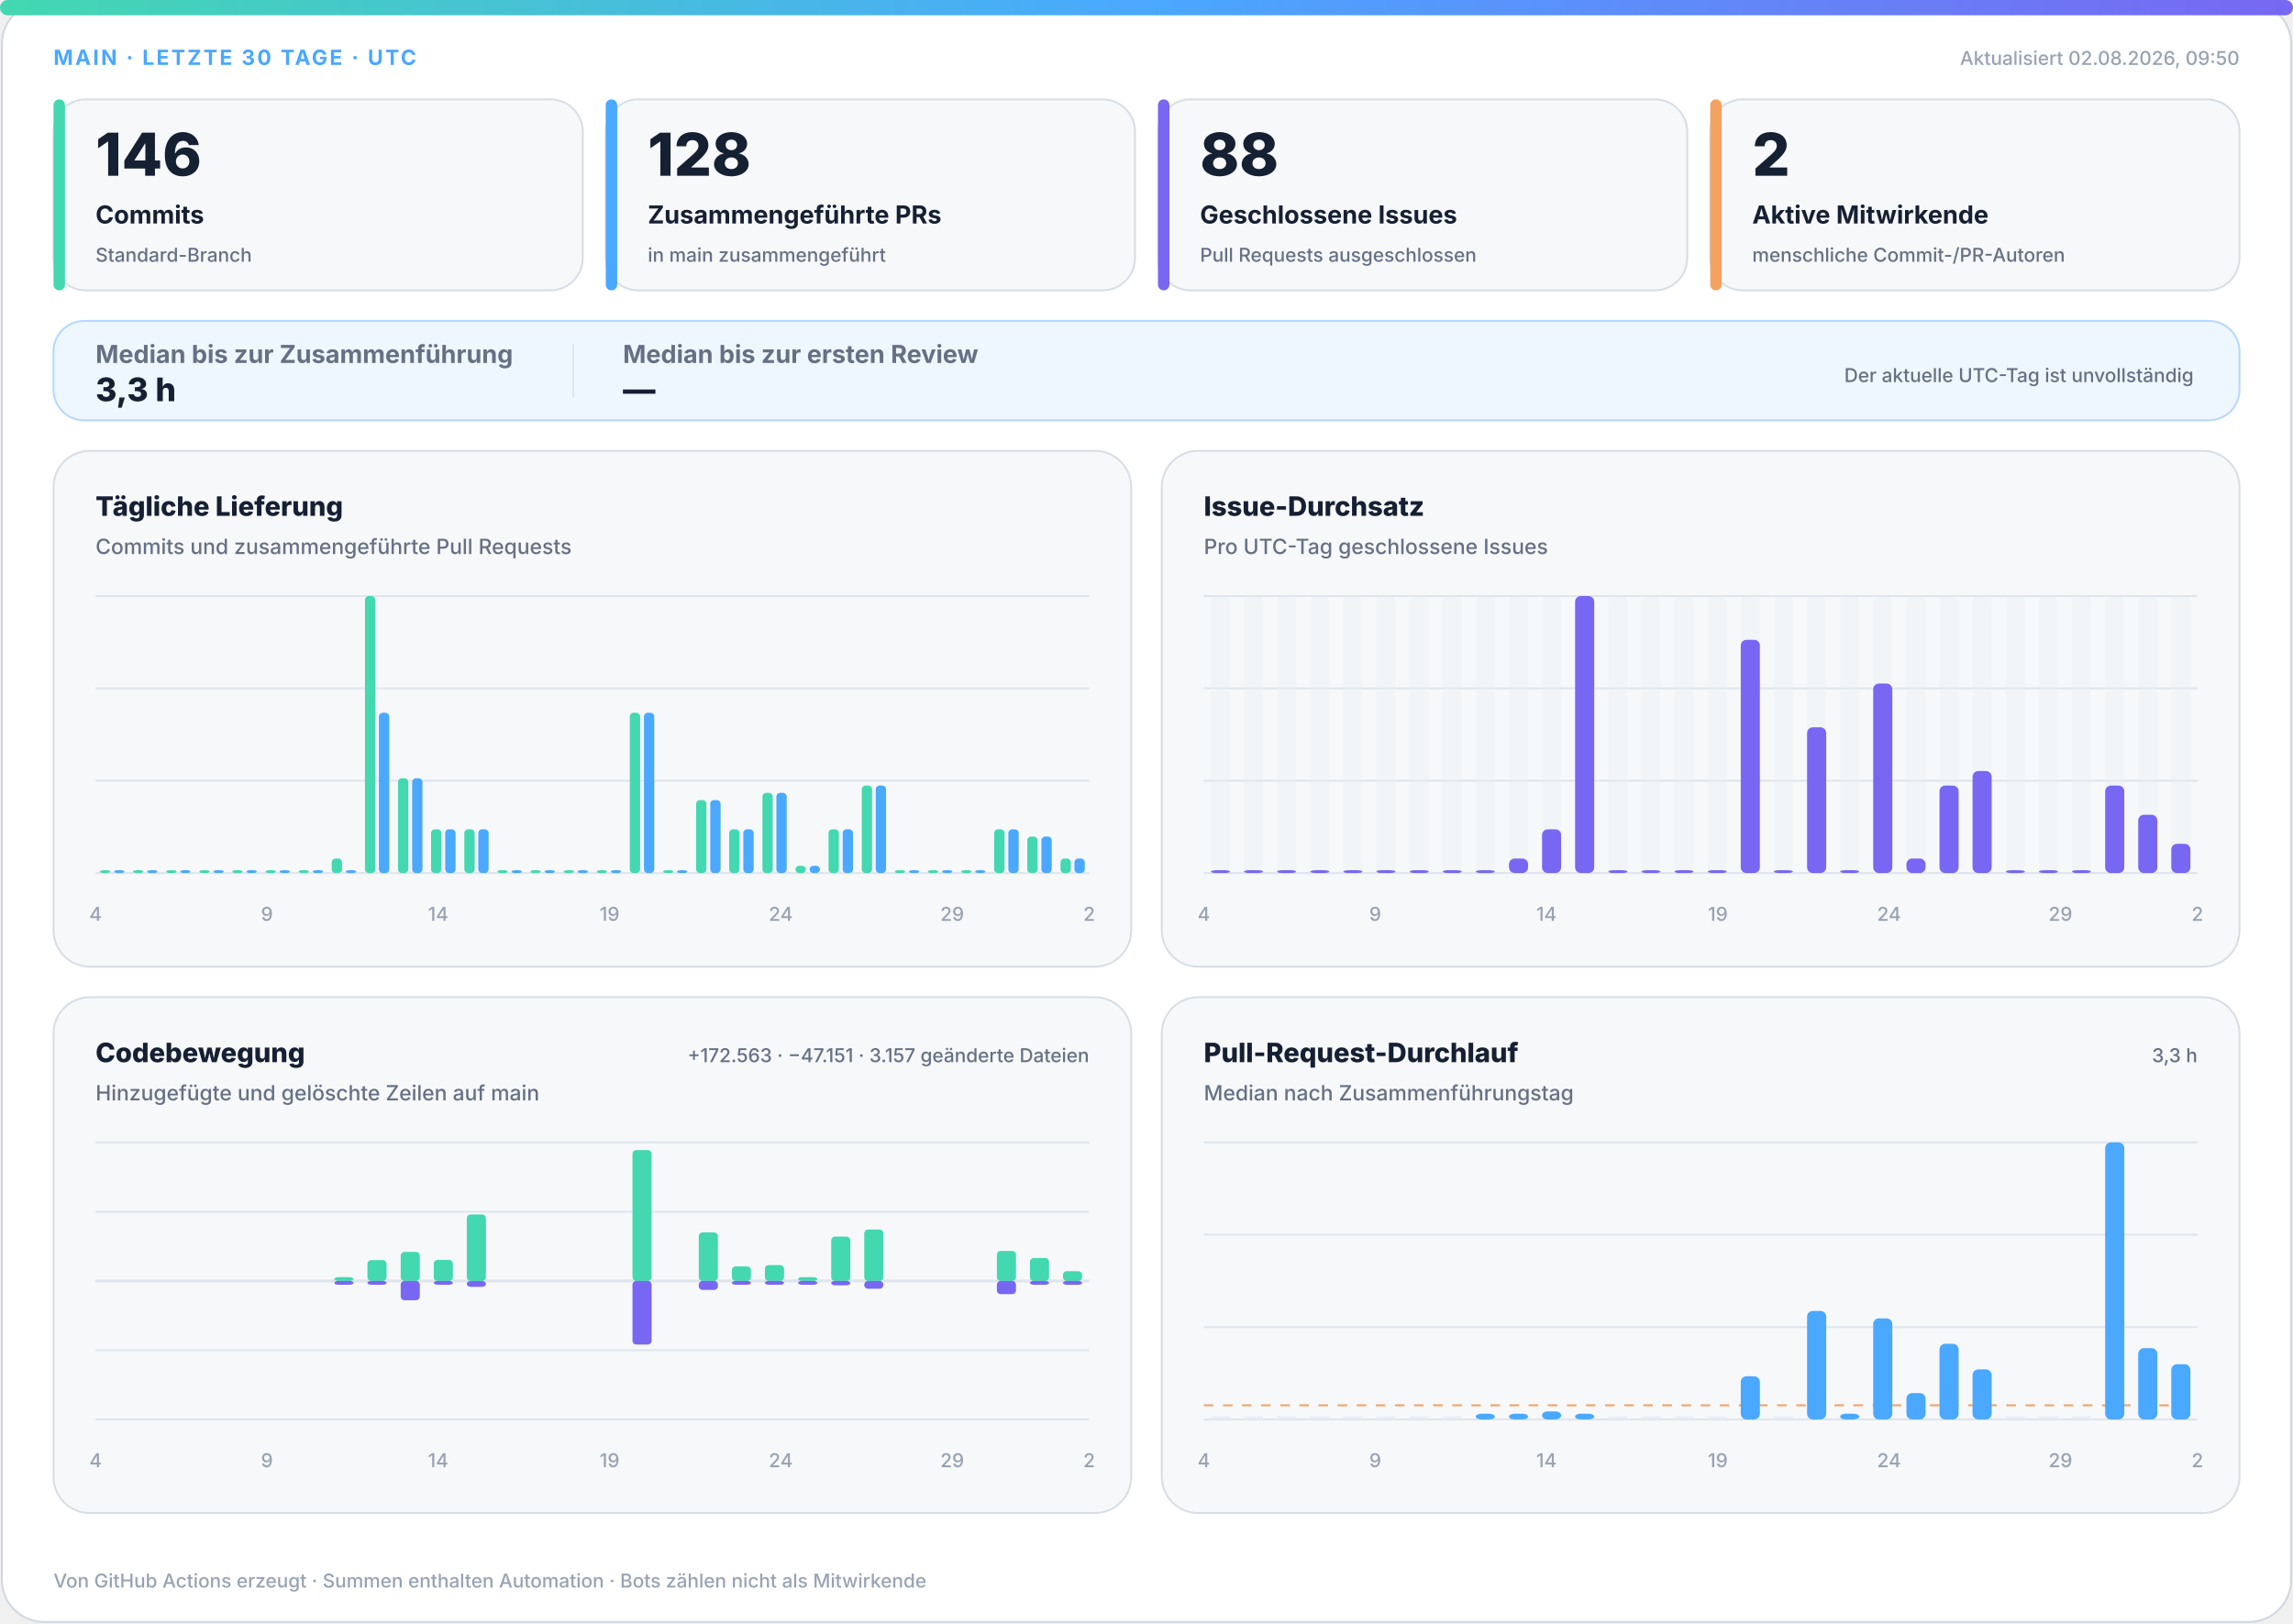
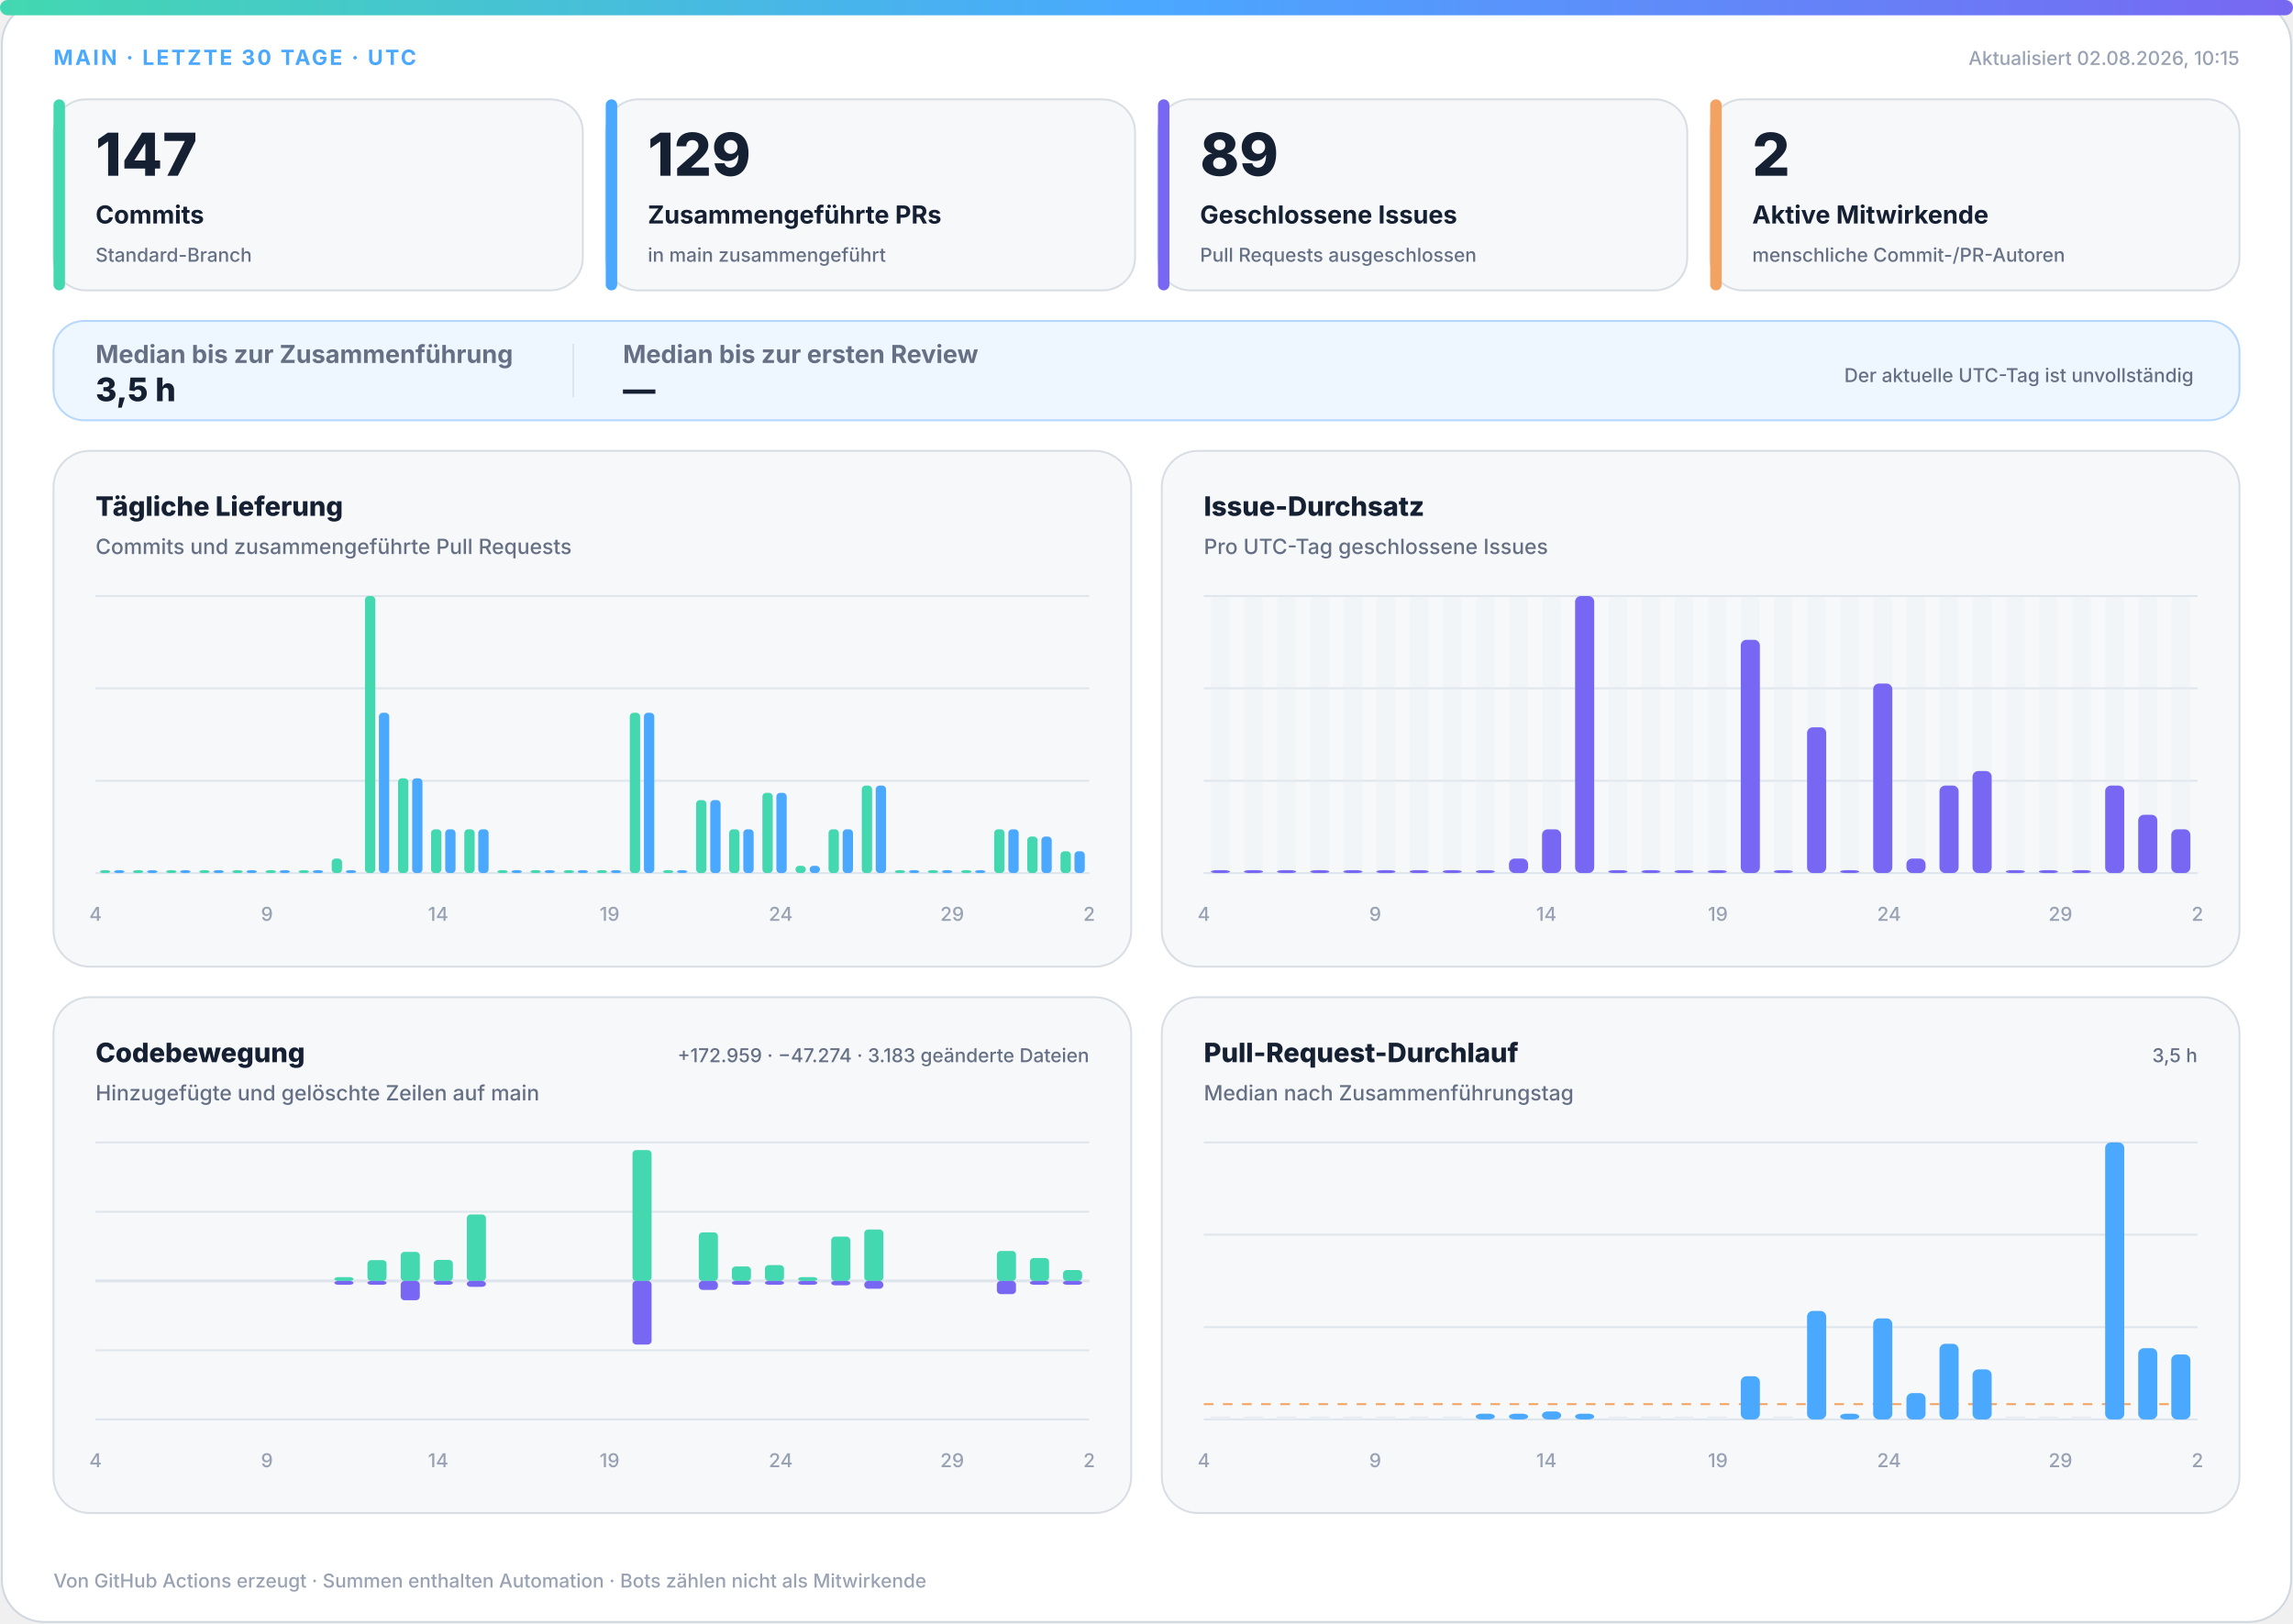
<svg xmlns="http://www.w3.org/2000/svg" width="1200" height="850" viewBox="0 0 1200 850" role="img" aria-labelledby="title desc">
  <defs>
    <linearGradient id="accent" x1="0" y1="0" x2="1" y2="0">
      <stop offset="0%" stop-color="#43d8b0" />
      <stop offset="50%" stop-color="#4aa8ff" />
      <stop offset="100%" stop-color="#7867f2" />
    </linearGradient>
    <linearGradient id="soft" x1="0" y1="0" x2="1" y2="1">
      <stop offset="0%" stop-color="#43d8b0" stop-opacity=".18" />
      <stop offset="100%" stop-color="#7867f2" stop-opacity=".12" />
    </linearGradient>
  </defs>
  <style>
.bg{fill:#fff;stroke:#d0d7de}.surface{fill:#f6f8fa;stroke:#d8dee4}.strong{fill:#eef7ff;stroke:#b6d8ff}.ink{fill:#162033}.muted{fill:#667085}.faint{fill:#98a2b3}.grid{stroke:#dfe5ec}.track{fill:#e7edf3}
.meta{font:750 11px -apple-system,BlinkMacSystemFont,"Segoe UI",sans-serif;letter-spacing:1.1px}.value{font:820 31px -apple-system,BlinkMacSystemFont,"Segoe UI",sans-serif}.label{font:720 13px -apple-system,BlinkMacSystemFont,"Segoe UI",sans-serif}.scope{font:520 10px -apple-system,BlinkMacSystemFont,"Segoe UI",sans-serif}.chart-title{font:760 14px -apple-system,BlinkMacSystemFont,"Segoe UI",sans-serif}.chart-subtitle{font:520 11px -apple-system,BlinkMacSystemFont,"Segoe UI",sans-serif}.small{font:540 10px -apple-system,BlinkMacSystemFont,"Segoe UI",sans-serif}.flow-value{font:780 17px -apple-system,BlinkMacSystemFont,"Segoe UI",sans-serif}
@media(prefers-color-scheme:dark){.bg{fill:#0d1117;stroke:#30363d}.surface{fill:#161b22;stroke:#30363d}.strong{fill:#10263a;stroke:#244d70}.ink{fill:#f0f6fc}.muted{fill:#a7b0bc}.faint{fill:#7d8590}.grid{stroke:#30363d}.track{fill:#27313d}}
</style>
  <rect class="bg" x="1" y="1" width="1198" height="848" rx="22" />
  <rect x="0" y="0" width="1200" height="8" rx="4" fill="url(#accent)" />
  <text class="meta" x="28" y="34" fill="#4aa8ff">MAIN · LETZTE 30 TAGE · UTC</text>
-   <text class="small faint" x="1172" y="34" text-anchor="end">Aktualisiert 02.08.2026, 09:50</text>
+   <text class="small faint" x="1172" y="34" text-anchor="end">Aktualisiert 02.08.2026, 10:15</text>
  <g>
    <rect class="surface" x="28" y="52" width="277" height="100" rx="17" />
    <rect x="28" y="52" width="6" height="100" rx="3" fill="#43d8b0" />
-     <text class="value ink" x="50" y="92" style="font-size:31px">146</text>
+     <text class="value ink" x="50" y="92" style="font-size:31px">147</text>
    <text class="label ink" x="50" y="117" style="font-size:13px">Commits</text>
    <text class="scope muted" x="50" y="137" style="font-size:10px">Standard-Branch</text>
  </g>
  <g>
    <rect class="surface" x="317" y="52" width="277" height="100" rx="17" />
    <rect x="317" y="52" width="6" height="100" rx="3" fill="#4aa8ff" />
-     <text class="value ink" x="339" y="92" style="font-size:31px">128</text>
+     <text class="value ink" x="339" y="92" style="font-size:31px">129</text>
    <text class="label ink" x="339" y="117" style="font-size:13px">Zusammengeführte PRs</text>
    <text class="scope muted" x="339" y="137" style="font-size:10px">in main zusammengeführt</text>
  </g>
  <g>
    <rect class="surface" x="606" y="52" width="277" height="100" rx="17" />
    <rect x="606" y="52" width="6" height="100" rx="3" fill="#7867f2" />
-     <text class="value ink" x="628" y="92" style="font-size:31px">88</text>
+     <text class="value ink" x="628" y="92" style="font-size:31px">89</text>
    <text class="label ink" x="628" y="117" style="font-size:13px">Geschlossene Issues</text>
    <text class="scope muted" x="628" y="137" style="font-size:10px">Pull Requests ausgeschlossen</text>
  </g>
  <g>
    <rect class="surface" x="895" y="52" width="277" height="100" rx="17" />
    <rect x="895" y="52" width="6" height="100" rx="3" fill="#f4a261" />
    <text class="value ink" x="917" y="92" style="font-size:31px">2</text>
    <text class="label ink" x="917" y="117" style="font-size:13px">Aktive Mitwirkende</text>
    <text class="scope muted" x="917" y="137" style="font-size:10px">menschliche Commit-/PR-Autoren</text>
  </g>
  <g>
    <rect class="strong" x="28" y="168" width="1144" height="52" rx="16" fill="url(#soft)" />
    <text class="label muted" x="50" y="190">Median bis zur Zusammenführung</text>
-     <text class="flow-value ink" x="50" y="210">3,3 h</text>
+     <text class="flow-value ink" x="50" y="210">3,5 h</text>
    <line class="grid" x1="300" y1="180" x2="300" y2="208" />
    <text class="label muted" x="326" y="190">Median bis zur ersten Review</text>
    <text class="flow-value ink" x="326" y="210">—</text>
    <text class="scope muted" x="1148" y="200" text-anchor="end">Der aktuelle UTC-Tag ist unvollständig</text>
  </g>
  <g>
    <rect class="surface" x="28" y="236" width="564" height="270" rx="19" />
    <text class="chart-title ink" x="50" y="270">Tägliche Lieferung</text>
    <text class="chart-subtitle muted" x="50" y="290">Commits und zusammengeführte Pull Requests</text>
    <line class="grid" x1="50" y1="312.0" x2="570" y2="312.0" />
    <line class="grid" x1="50" y1="360.3" x2="570" y2="360.3" />
    <line class="grid" x1="50" y1="408.7" x2="570" y2="408.7" />
    <line class="grid" x1="50" y1="457.0" x2="570" y2="457.0" />
    <rect x="52.3" y="455.5" width="5.4" height="1.5" rx="2" fill="#43d8b0" />
    <rect x="59.7" y="455.5" width="5.4" height="1.5" rx="2" fill="#4aa8ff" />
    <rect x="69.6" y="455.5" width="5.4" height="1.5" rx="2" fill="#43d8b0" />
    <rect x="77.0" y="455.5" width="5.4" height="1.5" rx="2" fill="#4aa8ff" />
    <rect x="87.0" y="455.5" width="5.4" height="1.5" rx="2" fill="#43d8b0" />
    <rect x="94.3" y="455.5" width="5.4" height="1.5" rx="2" fill="#4aa8ff" />
    <rect x="104.3" y="455.5" width="5.4" height="1.5" rx="2" fill="#43d8b0" />
    <rect x="111.7" y="455.5" width="5.4" height="1.5" rx="2" fill="#4aa8ff" />
    <rect x="121.6" y="455.5" width="5.4" height="1.5" rx="2" fill="#43d8b0" />
    <rect x="129.0" y="455.5" width="5.4" height="1.5" rx="2" fill="#4aa8ff" />
    <rect x="139.0" y="455.5" width="5.4" height="1.5" rx="2" fill="#43d8b0" />
    <rect x="146.3" y="455.5" width="5.4" height="1.5" rx="2" fill="#4aa8ff" />
    <rect x="156.3" y="455.5" width="5.4" height="1.5" rx="2" fill="#43d8b0" />
    <rect x="163.7" y="455.5" width="5.4" height="1.5" rx="2" fill="#4aa8ff" />
    <rect x="173.6" y="449.4" width="5.4" height="7.6" rx="2" fill="#43d8b0" />
    <rect x="181.0" y="455.5" width="5.4" height="1.5" rx="2" fill="#4aa8ff" />
    <rect x="191.0" y="312.0" width="5.4" height="145.0" rx="2" fill="#43d8b0" />
    <rect x="198.3" y="373.1" width="5.4" height="83.9" rx="2" fill="#4aa8ff" />
    <rect x="208.3" y="407.4" width="5.4" height="49.6" rx="2" fill="#43d8b0" />
    <rect x="215.7" y="407.4" width="5.4" height="49.6" rx="2" fill="#4aa8ff" />
    <rect x="225.6" y="434.1" width="5.4" height="22.9" rx="2" fill="#43d8b0" />
    <rect x="233.0" y="434.1" width="5.4" height="22.9" rx="2" fill="#4aa8ff" />
    <rect x="243.0" y="434.1" width="5.4" height="22.9" rx="2" fill="#43d8b0" />
    <rect x="250.3" y="434.1" width="5.4" height="22.9" rx="2" fill="#4aa8ff" />
    <rect x="260.3" y="455.5" width="5.4" height="1.5" rx="2" fill="#43d8b0" />
    <rect x="267.7" y="455.5" width="5.4" height="1.5" rx="2" fill="#4aa8ff" />
    <rect x="277.6" y="455.5" width="5.4" height="1.5" rx="2" fill="#43d8b0" />
    <rect x="285.0" y="455.5" width="5.4" height="1.5" rx="2" fill="#4aa8ff" />
    <rect x="295.0" y="455.5" width="5.4" height="1.5" rx="2" fill="#43d8b0" />
    <rect x="302.3" y="455.5" width="5.4" height="1.5" rx="2" fill="#4aa8ff" />
    <rect x="312.3" y="455.5" width="5.4" height="1.5" rx="2" fill="#43d8b0" />
    <rect x="319.7" y="455.5" width="5.4" height="1.5" rx="2" fill="#4aa8ff" />
    <rect x="329.6" y="373.1" width="5.4" height="83.9" rx="2" fill="#43d8b0" />
    <rect x="337.0" y="373.1" width="5.4" height="83.9" rx="2" fill="#4aa8ff" />
    <rect x="347.0" y="455.5" width="5.4" height="1.5" rx="2" fill="#43d8b0" />
    <rect x="354.3" y="455.5" width="5.4" height="1.5" rx="2" fill="#4aa8ff" />
    <rect x="364.3" y="418.8" width="5.4" height="38.2" rx="2" fill="#43d8b0" />
    <rect x="371.7" y="418.8" width="5.4" height="38.2" rx="2" fill="#4aa8ff" />
    <rect x="381.6" y="434.1" width="5.4" height="22.9" rx="2" fill="#43d8b0" />
    <rect x="389.0" y="434.1" width="5.4" height="22.9" rx="2" fill="#4aa8ff" />
    <rect x="399.0" y="415.0" width="5.4" height="42.0" rx="2" fill="#43d8b0" />
    <rect x="406.3" y="415.0" width="5.4" height="42.0" rx="2" fill="#4aa8ff" />
    <rect x="416.3" y="453.2" width="5.4" height="3.8" rx="2" fill="#43d8b0" />
    <rect x="423.7" y="453.2" width="5.4" height="3.8" rx="2" fill="#4aa8ff" />
    <rect x="433.6" y="434.1" width="5.4" height="22.9" rx="2" fill="#43d8b0" />
    <rect x="441.0" y="434.1" width="5.4" height="22.9" rx="2" fill="#4aa8ff" />
    <rect x="451.0" y="411.2" width="5.4" height="45.8" rx="2" fill="#43d8b0" />
    <rect x="458.3" y="411.2" width="5.4" height="45.8" rx="2" fill="#4aa8ff" />
    <rect x="468.3" y="455.5" width="5.4" height="1.5" rx="2" fill="#43d8b0" />
    <rect x="475.7" y="455.5" width="5.4" height="1.5" rx="2" fill="#4aa8ff" />
    <rect x="485.6" y="455.5" width="5.4" height="1.5" rx="2" fill="#43d8b0" />
    <rect x="493.0" y="455.5" width="5.4" height="1.5" rx="2" fill="#4aa8ff" />
    <rect x="503.0" y="455.5" width="5.4" height="1.5" rx="2" fill="#43d8b0" />
    <rect x="510.3" y="455.5" width="5.4" height="1.5" rx="2" fill="#4aa8ff" />
    <rect x="520.3" y="434.1" width="5.4" height="22.9" rx="2" fill="#43d8b0" />
    <rect x="527.7" y="434.1" width="5.4" height="22.9" rx="2" fill="#4aa8ff" />
    <rect x="537.6" y="437.9" width="5.4" height="19.1" rx="2" fill="#43d8b0" />
    <rect x="545.0" y="437.9" width="5.4" height="19.1" rx="2" fill="#4aa8ff" />
-     <rect x="555.0" y="449.4" width="5.4" height="7.6" rx="2" fill="#43d8b0" />
-     <rect x="562.3" y="449.4" width="5.4" height="7.6" rx="2" fill="#4aa8ff" />
+     <rect x="555.0" y="445.6" width="5.4" height="11.4" rx="2" fill="#43d8b0" />
+     <rect x="562.3" y="445.6" width="5.4" height="11.4" rx="2" fill="#4aa8ff" />
    <text class="small faint" x="50.0" y="482" text-anchor="middle">4</text>
    <text class="small faint" x="139.7" y="482" text-anchor="middle">9</text>
    <text class="small faint" x="229.3" y="482" text-anchor="middle">14</text>
    <text class="small faint" x="319.0" y="482" text-anchor="middle">19</text>
    <text class="small faint" x="408.6" y="482" text-anchor="middle">24</text>
    <text class="small faint" x="498.3" y="482" text-anchor="middle">29</text>
    <text class="small faint" x="570.0" y="482" text-anchor="middle">2</text>
  </g>
  <g>
    <rect class="surface" x="608" y="236" width="564" height="270" rx="19" />
    <text class="chart-title ink" x="630" y="270">Issue-Durchsatz</text>
    <text class="chart-subtitle muted" x="630" y="290">Pro UTC-Tag geschlossene Issues</text>
    <line class="grid" x1="630" y1="312.0" x2="1150" y2="312.0" />
    <line class="grid" x1="630" y1="360.3" x2="1150" y2="360.3" />
    <line class="grid" x1="630" y1="408.7" x2="1150" y2="408.7" />
    <line class="grid" x1="630" y1="457.0" x2="1150" y2="457.0" />
    <g>
      <rect class="track" x="633.7" y="312" width="10.0" height="145" rx="3" opacity=".3" />
      <rect x="633.7" y="455.5" width="10.0" height="1.5" rx="3" fill="#7867f2" />
    </g>
    <g>
      <rect class="track" x="651.0" y="312" width="10.0" height="145" rx="3" opacity=".3" />
      <rect x="651.0" y="455.5" width="10.0" height="1.5" rx="3" fill="#7867f2" />
    </g>
    <g>
      <rect class="track" x="668.3" y="312" width="10.0" height="145" rx="3" opacity=".3" />
      <rect x="668.3" y="455.5" width="10.0" height="1.5" rx="3" fill="#7867f2" />
    </g>
    <g>
      <rect class="track" x="685.7" y="312" width="10.0" height="145" rx="3" opacity=".3" />
      <rect x="685.7" y="455.5" width="10.0" height="1.5" rx="3" fill="#7867f2" />
    </g>
    <g>
      <rect class="track" x="703.0" y="312" width="10.0" height="145" rx="3" opacity=".3" />
      <rect x="703.0" y="455.5" width="10.0" height="1.5" rx="3" fill="#7867f2" />
    </g>
    <g>
      <rect class="track" x="720.3" y="312" width="10.0" height="145" rx="3" opacity=".3" />
      <rect x="720.3" y="455.5" width="10.0" height="1.5" rx="3" fill="#7867f2" />
    </g>
    <g>
      <rect class="track" x="737.7" y="312" width="10.0" height="145" rx="3" opacity=".3" />
      <rect x="737.7" y="455.5" width="10.0" height="1.5" rx="3" fill="#7867f2" />
    </g>
    <g>
      <rect class="track" x="755.0" y="312" width="10.0" height="145" rx="3" opacity=".3" />
      <rect x="755.0" y="455.5" width="10.0" height="1.5" rx="3" fill="#7867f2" />
    </g>
    <g>
      <rect class="track" x="772.3" y="312" width="10.0" height="145" rx="3" opacity=".3" />
      <rect x="772.3" y="455.5" width="10.0" height="1.5" rx="3" fill="#7867f2" />
    </g>
    <g>
      <rect class="track" x="789.7" y="312" width="10.0" height="145" rx="3" opacity=".3" />
      <rect x="789.7" y="449.4" width="10.0" height="7.6" rx="3" fill="#7867f2" />
    </g>
    <g>
      <rect class="track" x="807.0" y="312" width="10.0" height="145" rx="3" opacity=".3" />
      <rect x="807.0" y="434.1" width="10.0" height="22.9" rx="3" fill="#7867f2" />
    </g>
    <g>
      <rect class="track" x="824.3" y="312" width="10.0" height="145" rx="3" opacity=".3" />
      <rect x="824.3" y="312.0" width="10.0" height="145.0" rx="3" fill="#7867f2" />
    </g>
    <g>
      <rect class="track" x="841.7" y="312" width="10.0" height="145" rx="3" opacity=".3" />
      <rect x="841.7" y="455.5" width="10.0" height="1.5" rx="3" fill="#7867f2" />
    </g>
    <g>
      <rect class="track" x="859.0" y="312" width="10.0" height="145" rx="3" opacity=".3" />
      <rect x="859.0" y="455.5" width="10.0" height="1.5" rx="3" fill="#7867f2" />
    </g>
    <g>
      <rect class="track" x="876.3" y="312" width="10.0" height="145" rx="3" opacity=".3" />
      <rect x="876.3" y="455.5" width="10.0" height="1.5" rx="3" fill="#7867f2" />
    </g>
    <g>
      <rect class="track" x="893.7" y="312" width="10.0" height="145" rx="3" opacity=".3" />
      <rect x="893.7" y="455.5" width="10.0" height="1.5" rx="3" fill="#7867f2" />
    </g>
    <g>
      <rect class="track" x="911.0" y="312" width="10.0" height="145" rx="3" opacity=".3" />
      <rect x="911.0" y="334.9" width="10.0" height="122.1" rx="3" fill="#7867f2" />
    </g>
    <g>
      <rect class="track" x="928.3" y="312" width="10.0" height="145" rx="3" opacity=".3" />
      <rect x="928.3" y="455.5" width="10.0" height="1.5" rx="3" fill="#7867f2" />
    </g>
    <g>
      <rect class="track" x="945.7" y="312" width="10.0" height="145" rx="3" opacity=".3" />
      <rect x="945.7" y="380.7" width="10.0" height="76.3" rx="3" fill="#7867f2" />
    </g>
    <g>
      <rect class="track" x="963.0" y="312" width="10.0" height="145" rx="3" opacity=".3" />
      <rect x="963.0" y="455.5" width="10.0" height="1.5" rx="3" fill="#7867f2" />
    </g>
    <g>
      <rect class="track" x="980.3" y="312" width="10.0" height="145" rx="3" opacity=".3" />
      <rect x="980.3" y="357.8" width="10.0" height="99.2" rx="3" fill="#7867f2" />
    </g>
    <g>
      <rect class="track" x="997.7" y="312" width="10.0" height="145" rx="3" opacity=".3" />
      <rect x="997.7" y="449.4" width="10.0" height="7.6" rx="3" fill="#7867f2" />
    </g>
    <g>
      <rect class="track" x="1015.0" y="312" width="10.0" height="145" rx="3" opacity=".3" />
      <rect x="1015.0" y="411.2" width="10.0" height="45.8" rx="3" fill="#7867f2" />
    </g>
    <g>
      <rect class="track" x="1032.3" y="312" width="10.0" height="145" rx="3" opacity=".3" />
      <rect x="1032.3" y="403.6" width="10.0" height="53.4" rx="3" fill="#7867f2" />
    </g>
    <g>
      <rect class="track" x="1049.7" y="312" width="10.0" height="145" rx="3" opacity=".3" />
      <rect x="1049.7" y="455.5" width="10.0" height="1.5" rx="3" fill="#7867f2" />
    </g>
    <g>
      <rect class="track" x="1067.0" y="312" width="10.0" height="145" rx="3" opacity=".3" />
      <rect x="1067.0" y="455.5" width="10.0" height="1.5" rx="3" fill="#7867f2" />
    </g>
    <g>
      <rect class="track" x="1084.3" y="312" width="10.0" height="145" rx="3" opacity=".3" />
      <rect x="1084.3" y="455.5" width="10.0" height="1.5" rx="3" fill="#7867f2" />
    </g>
    <g>
      <rect class="track" x="1101.7" y="312" width="10.0" height="145" rx="3" opacity=".3" />
      <rect x="1101.7" y="411.2" width="10.0" height="45.8" rx="3" fill="#7867f2" />
    </g>
    <g>
      <rect class="track" x="1119.0" y="312" width="10.0" height="145" rx="3" opacity=".3" />
      <rect x="1119.0" y="426.5" width="10.0" height="30.5" rx="3" fill="#7867f2" />
    </g>
    <g>
      <rect class="track" x="1136.3" y="312" width="10.0" height="145" rx="3" opacity=".3" />
-       <rect x="1136.3" y="441.7" width="10.0" height="15.3" rx="3" fill="#7867f2" />
+       <rect x="1136.3" y="434.1" width="10.0" height="22.9" rx="3" fill="#7867f2" />
    </g>
    <text class="small faint" x="630.0" y="482" text-anchor="middle">4</text>
    <text class="small faint" x="719.7" y="482" text-anchor="middle">9</text>
    <text class="small faint" x="809.3" y="482" text-anchor="middle">14</text>
    <text class="small faint" x="899.0" y="482" text-anchor="middle">19</text>
    <text class="small faint" x="988.6" y="482" text-anchor="middle">24</text>
    <text class="small faint" x="1078.3" y="482" text-anchor="middle">29</text>
    <text class="small faint" x="1150.0" y="482" text-anchor="middle">2</text>
  </g>
  <g>
    <rect class="surface" x="28" y="522" width="564" height="270" rx="19" />
    <text class="chart-title ink" x="50" y="556">Codebewegung</text>
    <text class="chart-subtitle muted" x="50" y="576">Hinzugefügte und gelöschte Zeilen auf main</text>
-     <text class="small muted" x="570" y="556" text-anchor="end">+172.563 · −47.151 · 3.157 geänderte Dateien</text>
+     <text class="small muted" x="570" y="556" text-anchor="end">+172.959 · −47.274 · 3.183 geänderte Dateien</text>
    <line class="grid" x1="50" y1="598.0" x2="570" y2="598.0" />
    <line class="grid" x1="50" y1="634.3" x2="570" y2="634.3" />
    <line class="grid" x1="50" y1="670.5" x2="570" y2="670.5" />
    <line class="grid" x1="50" y1="706.8" x2="570" y2="706.8" />
    <line class="grid" x1="50" y1="743.0" x2="570" y2="743.0" />
    <line class="grid" x1="50" y1="670.5" x2="570" y2="670.5" stroke-width="1.5" />
    <rect x="53.7" y="670.5" width="10.0" height="0.0" rx="2" fill="#43d8b0" />
    <rect x="53.7" y="670.5" width="10.0" height="0.0" rx="2" fill="#7867f2" />
    <rect x="71.0" y="670.5" width="10.0" height="0.0" rx="2" fill="#43d8b0" />
    <rect x="71.0" y="670.5" width="10.0" height="0.0" rx="2" fill="#7867f2" />
    <rect x="88.3" y="670.5" width="10.0" height="0.0" rx="2" fill="#43d8b0" />
    <rect x="88.3" y="670.5" width="10.0" height="0.0" rx="2" fill="#7867f2" />
    <rect x="105.7" y="670.5" width="10.0" height="0.0" rx="2" fill="#43d8b0" />
    <rect x="105.7" y="670.5" width="10.0" height="0.0" rx="2" fill="#7867f2" />
    <rect x="123.0" y="670.5" width="10.0" height="0.0" rx="2" fill="#43d8b0" />
    <rect x="123.0" y="670.5" width="10.0" height="0.0" rx="2" fill="#7867f2" />
    <rect x="140.3" y="670.5" width="10.0" height="0.0" rx="2" fill="#43d8b0" />
    <rect x="140.3" y="670.5" width="10.0" height="0.0" rx="2" fill="#7867f2" />
    <rect x="157.7" y="670.5" width="10.0" height="0.0" rx="2" fill="#43d8b0" />
    <rect x="157.7" y="670.5" width="10.0" height="0.0" rx="2" fill="#7867f2" />
    <rect x="175.0" y="668.5" width="10.0" height="2.0" rx="2" fill="#43d8b0" />
    <rect x="175.0" y="670.5" width="10.0" height="2.0" rx="2" fill="#7867f2" />
    <rect x="192.3" y="659.6" width="10.0" height="10.9" rx="2" fill="#43d8b0" />
    <rect x="192.3" y="670.5" width="10.0" height="2.0" rx="2" fill="#7867f2" />
    <rect x="209.7" y="655.3" width="10.0" height="15.2" rx="2" fill="#43d8b0" />
    <rect x="209.7" y="670.5" width="10.0" height="10.1" rx="2" fill="#7867f2" />
    <rect x="227.0" y="659.5" width="10.0" height="11.0" rx="2" fill="#43d8b0" />
    <rect x="227.0" y="670.5" width="10.0" height="2.0" rx="2" fill="#7867f2" />
    <rect x="244.3" y="635.7" width="10.0" height="34.8" rx="2" fill="#43d8b0" />
    <rect x="244.3" y="670.5" width="10.0" height="3.1" rx="2" fill="#7867f2" />
    <rect x="261.7" y="670.5" width="10.0" height="0.0" rx="2" fill="#43d8b0" />
    <rect x="261.7" y="670.5" width="10.0" height="0.0" rx="2" fill="#7867f2" />
    <rect x="279.0" y="670.5" width="10.0" height="0.0" rx="2" fill="#43d8b0" />
    <rect x="279.0" y="670.5" width="10.0" height="0.0" rx="2" fill="#7867f2" />
    <rect x="296.3" y="670.5" width="10.0" height="0.0" rx="2" fill="#43d8b0" />
    <rect x="296.3" y="670.5" width="10.0" height="0.0" rx="2" fill="#7867f2" />
    <rect x="313.7" y="670.5" width="10.0" height="0.0" rx="2" fill="#43d8b0" />
    <rect x="313.7" y="670.5" width="10.0" height="0.0" rx="2" fill="#7867f2" />
    <rect x="331.0" y="602.0" width="10.0" height="68.5" rx="2" fill="#43d8b0" />
    <rect x="331.0" y="670.5" width="10.0" height="33.3" rx="2" fill="#7867f2" />
    <rect x="348.3" y="670.5" width="10.0" height="0.0" rx="2" fill="#43d8b0" />
    <rect x="348.3" y="670.5" width="10.0" height="0.0" rx="2" fill="#7867f2" />
    <rect x="365.7" y="645.1" width="10.0" height="25.4" rx="2" fill="#43d8b0" />
    <rect x="365.7" y="670.5" width="10.0" height="4.7" rx="2" fill="#7867f2" />
    <rect x="383.0" y="662.9" width="10.0" height="7.6" rx="2" fill="#43d8b0" />
    <rect x="383.0" y="670.5" width="10.0" height="2.0" rx="2" fill="#7867f2" />
    <rect x="400.3" y="662.2" width="10.0" height="8.3" rx="2" fill="#43d8b0" />
    <rect x="400.3" y="670.5" width="10.0" height="2.0" rx="2" fill="#7867f2" />
    <rect x="417.7" y="668.5" width="10.0" height="2.0" rx="2" fill="#43d8b0" />
    <rect x="417.7" y="670.5" width="10.0" height="2.0" rx="2" fill="#7867f2" />
    <rect x="435.0" y="647.3" width="10.0" height="23.2" rx="2" fill="#43d8b0" />
    <rect x="435.0" y="670.5" width="10.0" height="2.3" rx="2" fill="#7867f2" />
    <rect x="452.3" y="643.6" width="10.0" height="26.9" rx="2" fill="#43d8b0" />
    <rect x="452.3" y="670.5" width="10.0" height="4.1" rx="2" fill="#7867f2" />
    <rect x="469.7" y="670.5" width="10.0" height="0.0" rx="2" fill="#43d8b0" />
    <rect x="469.7" y="670.5" width="10.0" height="0.0" rx="2" fill="#7867f2" />
    <rect x="487.0" y="670.5" width="10.0" height="0.0" rx="2" fill="#43d8b0" />
    <rect x="487.0" y="670.5" width="10.0" height="0.0" rx="2" fill="#7867f2" />
    <rect x="504.3" y="670.5" width="10.0" height="0.0" rx="2" fill="#43d8b0" />
    <rect x="504.3" y="670.5" width="10.0" height="0.0" rx="2" fill="#7867f2" />
    <rect x="521.7" y="654.8" width="10.0" height="15.7" rx="2" fill="#43d8b0" />
    <rect x="521.7" y="670.5" width="10.0" height="6.9" rx="2" fill="#7867f2" />
    <rect x="539.0" y="658.5" width="10.0" height="12.0" rx="2" fill="#43d8b0" />
    <rect x="539.0" y="670.5" width="10.0" height="2.0" rx="2" fill="#7867f2" />
-     <rect x="556.3" y="665.4" width="10.0" height="5.1" rx="2" fill="#43d8b0" />
+     <rect x="556.3" y="664.8" width="10.0" height="5.7" rx="2" fill="#43d8b0" />
    <rect x="556.3" y="670.5" width="10.0" height="2.0" rx="2" fill="#7867f2" />
    <text class="small faint" x="50.0" y="768" text-anchor="middle">4</text>
    <text class="small faint" x="139.7" y="768" text-anchor="middle">9</text>
    <text class="small faint" x="229.3" y="768" text-anchor="middle">14</text>
    <text class="small faint" x="319.0" y="768" text-anchor="middle">19</text>
    <text class="small faint" x="408.6" y="768" text-anchor="middle">24</text>
    <text class="small faint" x="498.3" y="768" text-anchor="middle">29</text>
    <text class="small faint" x="570.0" y="768" text-anchor="middle">2</text>
  </g>
  <g>
    <rect class="surface" x="608" y="522" width="564" height="270" rx="19" />
    <text class="chart-title ink" x="630" y="556">Pull-Request-Durchlauf</text>
    <text class="chart-subtitle muted" x="630" y="576">Median nach Zusammenführungstag</text>
-     <text class="small muted" x="1150" y="556" text-anchor="end">3,3 h</text>
+     <text class="small muted" x="1150" y="556" text-anchor="end">3,5 h</text>
    <line class="grid" x1="630" y1="598.0" x2="1150" y2="598.0" />
    <line class="grid" x1="630" y1="646.3" x2="1150" y2="646.3" />
    <line class="grid" x1="630" y1="694.7" x2="1150" y2="694.7" />
    <line class="grid" x1="630" y1="743.0" x2="1150" y2="743.0" />
-     <line x1="630" y1="735.6" x2="1150" y2="735.6" stroke="#f4a261" stroke-dasharray="5 5" />
+     <line x1="630" y1="735.0" x2="1150" y2="735.0" stroke="#f4a261" stroke-dasharray="5 5" />
    <rect class="track" x="633.7" y="741.5" width="10.0" height="1.5" />
    <rect class="track" x="651.0" y="741.5" width="10.0" height="1.5" />
    <rect class="track" x="668.3" y="741.5" width="10.0" height="1.5" />
    <rect class="track" x="685.7" y="741.5" width="10.0" height="1.5" />
    <rect class="track" x="703.0" y="741.5" width="10.0" height="1.5" />
    <rect class="track" x="720.3" y="741.5" width="10.0" height="1.5" />
    <rect class="track" x="737.7" y="741.5" width="10.0" height="1.5" />
    <rect class="track" x="755.0" y="741.5" width="10.0" height="1.5" />
    <rect x="772.3" y="740.0" width="10.0" height="3.0" rx="3" fill="#4aa8ff" />
    <rect x="789.7" y="740.0" width="10.0" height="3.0" rx="3" fill="#4aa8ff" />
    <rect x="807.0" y="738.8" width="10.0" height="4.2" rx="3" fill="#4aa8ff" />
    <rect x="824.3" y="740.0" width="10.0" height="3.0" rx="3" fill="#4aa8ff" />
    <rect class="track" x="841.7" y="741.5" width="10.0" height="1.5" />
    <rect class="track" x="859.0" y="741.5" width="10.0" height="1.5" />
    <rect class="track" x="876.3" y="741.5" width="10.0" height="1.5" />
    <rect class="track" x="893.7" y="741.5" width="10.0" height="1.5" />
    <rect x="911.0" y="720.4" width="10.0" height="22.6" rx="3" fill="#4aa8ff" />
    <rect class="track" x="928.3" y="741.5" width="10.0" height="1.5" />
    <rect x="945.7" y="686.2" width="10.0" height="56.8" rx="3" fill="#4aa8ff" />
    <rect x="963.0" y="740.0" width="10.0" height="3.0" rx="3" fill="#4aa8ff" />
    <rect x="980.3" y="690.1" width="10.0" height="52.9" rx="3" fill="#4aa8ff" />
    <rect x="997.7" y="729.2" width="10.0" height="13.8" rx="3" fill="#4aa8ff" />
    <rect x="1015.0" y="703.4" width="10.0" height="39.6" rx="3" fill="#4aa8ff" />
    <rect x="1032.3" y="716.8" width="10.0" height="26.2" rx="3" fill="#4aa8ff" />
    <rect class="track" x="1049.7" y="741.5" width="10.0" height="1.5" />
    <rect class="track" x="1067.0" y="741.5" width="10.0" height="1.5" />
    <rect class="track" x="1084.3" y="741.5" width="10.0" height="1.5" />
    <rect x="1101.7" y="598.0" width="10.0" height="145.0" rx="3" fill="#4aa8ff" />
    <rect x="1119.0" y="705.7" width="10.0" height="37.3" rx="3" fill="#4aa8ff" />
-     <rect x="1136.3" y="714.1" width="10.0" height="28.9" rx="3" fill="#4aa8ff" />
+     <rect x="1136.3" y="709.0" width="10.0" height="34.0" rx="3" fill="#4aa8ff" />
    <text class="small faint" x="630.0" y="768" text-anchor="middle">4</text>
    <text class="small faint" x="719.7" y="768" text-anchor="middle">9</text>
    <text class="small faint" x="809.3" y="768" text-anchor="middle">14</text>
    <text class="small faint" x="899.0" y="768" text-anchor="middle">19</text>
    <text class="small faint" x="988.6" y="768" text-anchor="middle">24</text>
    <text class="small faint" x="1078.3" y="768" text-anchor="middle">29</text>
    <text class="small faint" x="1150.0" y="768" text-anchor="middle">2</text>
  </g>
  <text class="small faint" x="28" y="831">Von GitHub Actions erzeugt · Summen enthalten Automation · Bots zählen nicht als Mitwirkende</text>
</svg>
